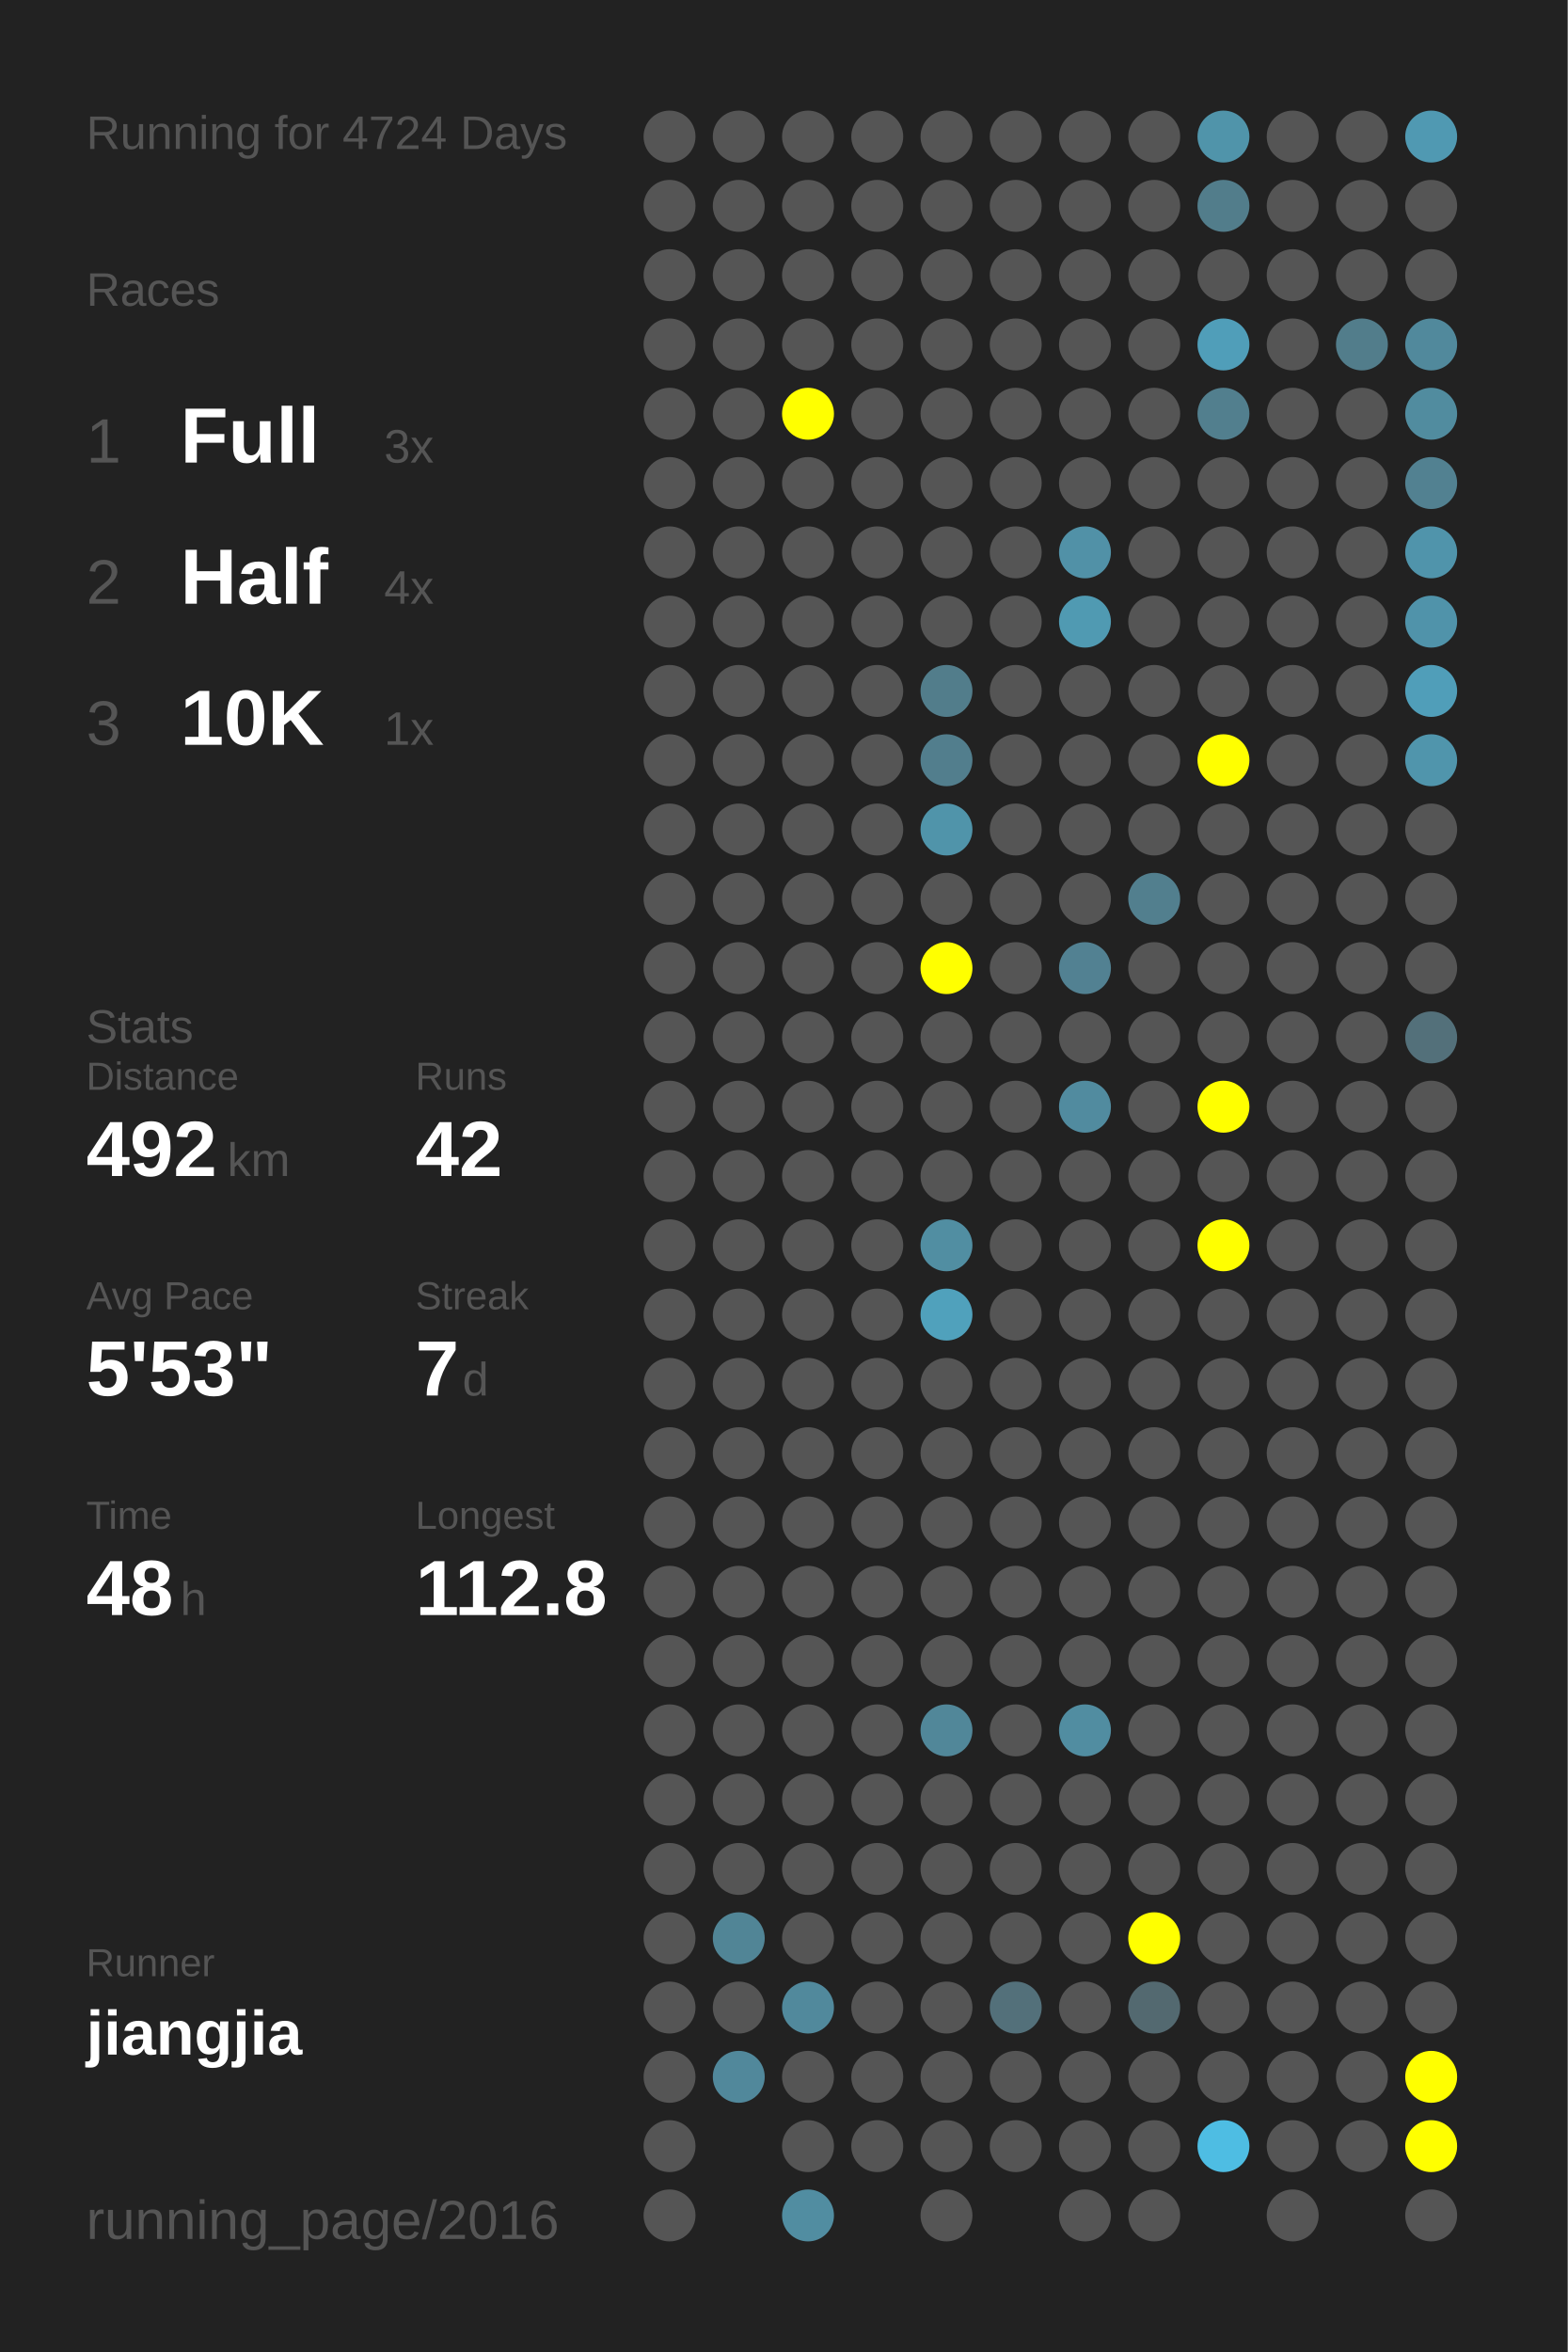
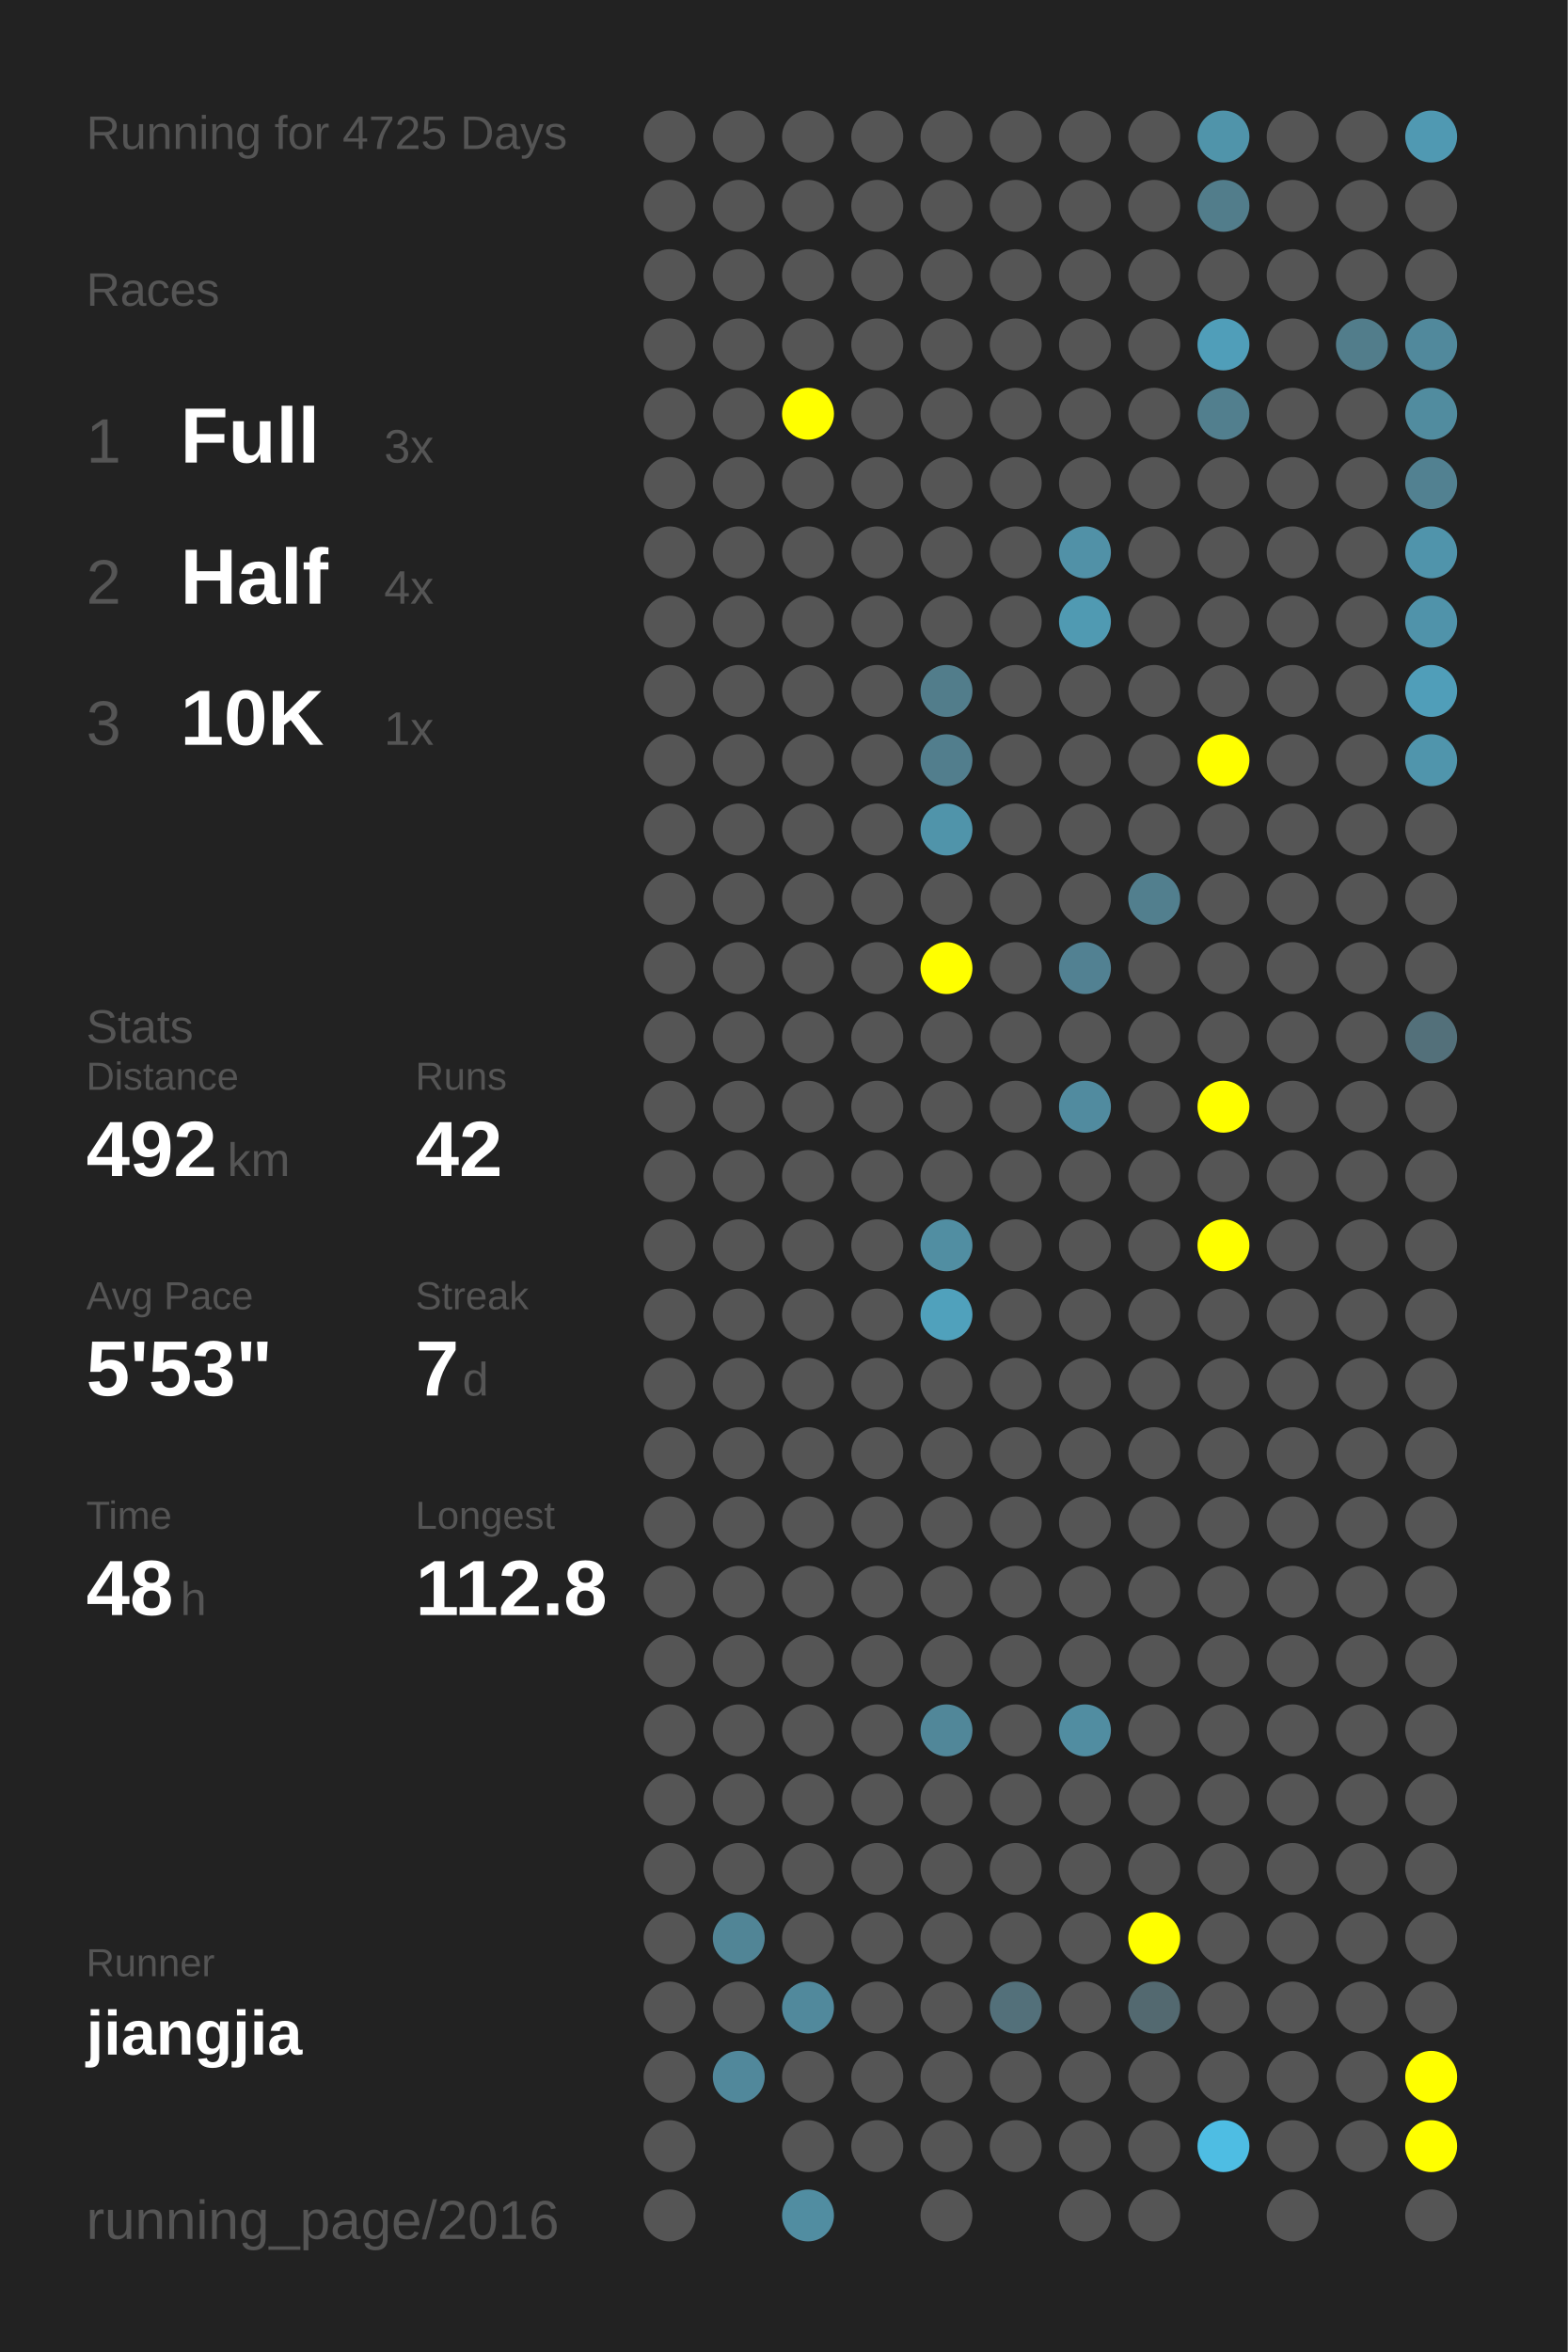
<svg xmlns="http://www.w3.org/2000/svg" baseProfile="full" height="300mm" version="1.1" viewBox="0,0,200,300" width="200mm">
  <defs />
  <rect fill="#222222" height="300" width="200" x="0" y="0" />
-   <text fill="#555555" style="font-size:6px; font-family:Arial;" x="11" y="19">Running for 4724 Days</text>
+   <text fill="#555555" style="font-size:6px; font-family:Arial;" x="11" y="19">Running for 4725 Days</text>
  <text fill="#555555" style="font-size:6px; font-family:Arial;" x="11" y="39">Races</text>
  <text fill="#555555" style="font-size:8px; font-family:Arial;" x="11" y="59">1</text>
  <text fill="#FFFFFF" style="font-size:10px; font-family:Arial; font-weight:bold;" x="23" y="59">Full</text>
  <text fill="#555555" style="font-size:6px; font-family:Arial;" x="49" y="59">3x</text>
  <text fill="#555555" style="font-size:8px; font-family:Arial;" x="11" y="77">2</text>
  <text fill="#FFFFFF" style="font-size:10px; font-family:Arial; font-weight:bold;" x="23" y="77">Half</text>
  <text fill="#555555" style="font-size:6px; font-family:Arial;" x="49" y="77">4x</text>
  <text fill="#555555" style="font-size:8px; font-family:Arial;" x="11" y="95">3</text>
  <text fill="#FFFFFF" style="font-size:10px; font-family:Arial; font-weight:bold;" x="23" y="95">10K</text>
  <text fill="#555555" style="font-size:6px; font-family:Arial;" x="49" y="95">1x</text>
  <text fill="#555555" style="font-size:6px; font-family:Arial;" x="11" y="133">Stats</text>
  <text fill="#555555" style="font-size:5px; font-family:Arial;" x="11" y="139">Distance</text>
  <text fill="#FFFFFF" style="font-size:10px; font-family:Arial; font-weight:bold;" x="11" y="150">492</text>
  <text fill="#555555" style="font-size:6px; font-family:Arial;" x="29" y="150">km</text>
  <text fill="#555555" style="font-size:5px; font-family:Arial;" x="53" y="139">Runs</text>
  <text fill="#FFFFFF" style="font-size:10px; font-family:Arial; font-weight:bold;" x="53" y="150">42</text>
  <text fill="#555555" style="font-size:5px; font-family:Arial;" x="11" y="167">Avg Pace</text>
  <text fill="#FFFFFF" style="font-size:10px; font-family:Arial; font-weight:bold;" x="11" y="178">5'53"</text>
  <text fill="#555555" style="font-size:5px; font-family:Arial;" x="53" y="167">Streak</text>
  <text fill="#FFFFFF" style="font-size:10px; font-family:Arial; font-weight:bold;" x="53" y="178">7</text>
  <text fill="#555555" style="font-size:6px; font-family:Arial;" x="59" y="178">d</text>
  <text fill="#555555" style="font-size:5px; font-family:Arial;" x="11" y="195">Time</text>
  <text fill="#FFFFFF" style="font-size:10px; font-family:Arial; font-weight:bold;" x="11" y="206">48</text>
  <text fill="#555555" style="font-size:6px; font-family:Arial;" x="23" y="206">h</text>
  <text fill="#555555" style="font-size:5px; font-family:Arial;" x="53" y="195">Longest</text>
  <text fill="#FFFFFF" style="font-size:10px; font-family:Arial; font-weight:bold;" x="53" y="206">112.8</text>
  <text fill="#555555" style="font-size:5px; font-family:Arial;" x="11" y="252.065">Runner</text>
  <text fill="#FFFFFF" style="font-size:8px; font-family:Arial; font-weight:bold;" x="11" y="262.065">jiangjia</text>
  <text fill="#555555" style="font-size:7px; font-family:Arial;" x="11" y="285.581">running_page/2016</text>
  <circle cx="85.417" cy="17.419" fill="#555555" r="3.312" />
  <circle cx="85.417" cy="26.258" fill="#555555" r="3.312" />
  <circle cx="85.417" cy="35.097" fill="#555555" r="3.312" />
  <circle cx="85.417" cy="43.935" fill="#555555" r="3.312" />
  <circle cx="85.417" cy="52.774" fill="#555555" r="3.312" />
  <circle cx="85.417" cy="61.613" fill="#555555" r="3.312" />
  <circle cx="85.417" cy="70.452" fill="#555555" r="3.312" />
  <circle cx="85.417" cy="79.29" fill="#555555" r="3.312" />
  <circle cx="85.417" cy="88.129" fill="#555555" r="3.312" />
  <circle cx="85.417" cy="96.968" fill="#555555" r="3.312" />
  <circle cx="85.417" cy="105.806" fill="#555555" r="3.312" />
  <circle cx="85.417" cy="114.645" fill="#555555" r="3.312" />
  <circle cx="85.417" cy="123.484" fill="#555555" r="3.312" />
  <circle cx="85.417" cy="132.323" fill="#555555" r="3.312" />
  <circle cx="85.417" cy="141.161" fill="#555555" r="3.312" />
  <circle cx="85.417" cy="150" fill="#555555" r="3.312" />
  <circle cx="85.417" cy="158.839" fill="#555555" r="3.312" />
  <circle cx="85.417" cy="167.677" fill="#555555" r="3.312" />
  <circle cx="85.417" cy="176.516" fill="#555555" r="3.312" />
  <circle cx="85.417" cy="185.355" fill="#555555" r="3.312" />
  <circle cx="85.417" cy="194.194" fill="#555555" r="3.312" />
  <circle cx="85.417" cy="203.032" fill="#555555" r="3.312" />
  <circle cx="85.417" cy="211.871" fill="#555555" r="3.312" />
  <circle cx="85.417" cy="220.71" fill="#555555" r="3.312" />
  <circle cx="85.417" cy="229.548" fill="#555555" r="3.312" />
  <circle cx="85.417" cy="238.387" fill="#555555" r="3.312" />
  <circle cx="85.417" cy="247.226" fill="#555555" r="3.312" />
  <circle cx="85.417" cy="256.065" fill="#555555" r="3.312" />
  <circle cx="85.417" cy="264.903" fill="#555555" r="3.312" />
  <circle cx="85.417" cy="273.742" fill="#555555" r="3.312" />
  <circle cx="85.417" cy="282.581" fill="#555555" r="3.312" />
  <circle cx="94.25" cy="17.419" fill="#555555" r="3.312" />
  <circle cx="94.25" cy="26.258" fill="#555555" r="3.312" />
  <circle cx="94.25" cy="35.097" fill="#555555" r="3.312" />
  <circle cx="94.25" cy="43.935" fill="#555555" r="3.312" />
  <circle cx="94.25" cy="52.774" fill="#555555" r="3.312" />
  <circle cx="94.25" cy="61.613" fill="#555555" r="3.312" />
  <circle cx="94.25" cy="70.452" fill="#555555" r="3.312" />
  <circle cx="94.25" cy="79.29" fill="#555555" r="3.312" />
  <circle cx="94.25" cy="88.129" fill="#555555" r="3.312" />
  <circle cx="94.25" cy="96.968" fill="#555555" r="3.312" />
  <circle cx="94.25" cy="105.806" fill="#555555" r="3.312" />
  <circle cx="94.25" cy="114.645" fill="#555555" r="3.312" />
  <circle cx="94.25" cy="123.484" fill="#555555" r="3.312" />
  <circle cx="94.25" cy="132.323" fill="#555555" r="3.312" />
  <circle cx="94.25" cy="141.161" fill="#555555" r="3.312" />
  <circle cx="94.25" cy="150" fill="#555555" r="3.312" />
  <circle cx="94.25" cy="158.839" fill="#555555" r="3.312" />
  <circle cx="94.25" cy="167.677" fill="#555555" r="3.312" />
  <circle cx="94.25" cy="176.516" fill="#555555" r="3.312" />
  <circle cx="94.25" cy="185.355" fill="#555555" r="3.312" />
  <circle cx="94.25" cy="194.194" fill="#555555" r="3.312" />
  <circle cx="94.25" cy="203.032" fill="#555555" r="3.312" />
  <circle cx="94.25" cy="211.871" fill="#555555" r="3.312" />
  <circle cx="94.25" cy="220.71" fill="#555555" r="3.312" />
  <circle cx="94.25" cy="229.548" fill="#555555" r="3.312" />
  <circle cx="94.25" cy="238.387" fill="#555555" r="3.312" />
  <circle cx="94.25" cy="247.226" fill="#518596" r="3.312" />
  <circle cx="94.25" cy="256.065" fill="#555555" r="3.312" />
  <circle cx="94.25" cy="264.903" fill="#51889b" r="3.312" />
  <circle cx="103.083" cy="17.419" fill="#555555" r="3.312" />
  <circle cx="103.083" cy="26.258" fill="#555555" r="3.312" />
  <circle cx="103.083" cy="35.097" fill="#555555" r="3.312" />
  <circle cx="103.083" cy="43.935" fill="#555555" r="3.312" />
  <circle cx="103.083" cy="52.774" fill="#FFFF00" r="3.312" />
  <circle cx="103.083" cy="61.613" fill="#555555" r="3.312" />
  <circle cx="103.083" cy="70.452" fill="#555555" r="3.312" />
  <circle cx="103.083" cy="79.29" fill="#555555" r="3.312" />
  <circle cx="103.083" cy="88.129" fill="#555555" r="3.312" />
  <circle cx="103.083" cy="96.968" fill="#555555" r="3.312" />
  <circle cx="103.083" cy="105.806" fill="#555555" r="3.312" />
  <circle cx="103.083" cy="114.645" fill="#555555" r="3.312" />
  <circle cx="103.083" cy="123.484" fill="#555555" r="3.312" />
  <circle cx="103.083" cy="132.323" fill="#555555" r="3.312" />
  <circle cx="103.083" cy="141.161" fill="#555555" r="3.312" />
  <circle cx="103.083" cy="150" fill="#555555" r="3.312" />
  <circle cx="103.083" cy="158.839" fill="#555555" r="3.312" />
  <circle cx="103.083" cy="167.677" fill="#555555" r="3.312" />
  <circle cx="103.083" cy="176.516" fill="#555555" r="3.312" />
  <circle cx="103.083" cy="185.355" fill="#555555" r="3.312" />
  <circle cx="103.083" cy="194.194" fill="#555555" r="3.312" />
  <circle cx="103.083" cy="203.032" fill="#555555" r="3.312" />
  <circle cx="103.083" cy="211.871" fill="#555555" r="3.312" />
  <circle cx="103.083" cy="220.71" fill="#555555" r="3.312" />
  <circle cx="103.083" cy="229.548" fill="#555555" r="3.312" />
  <circle cx="103.083" cy="238.387" fill="#555555" r="3.312" />
  <circle cx="103.083" cy="247.226" fill="#555555" r="3.312" />
  <circle cx="103.083" cy="256.065" fill="#51899c" r="3.312" />
  <circle cx="103.083" cy="264.903" fill="#555555" r="3.312" />
  <circle cx="103.083" cy="273.742" fill="#555555" r="3.312" />
  <circle cx="103.083" cy="282.581" fill="#518da1" r="3.312" />
  <circle cx="111.917" cy="17.419" fill="#555555" r="3.312" />
  <circle cx="111.917" cy="26.258" fill="#555555" r="3.312" />
  <circle cx="111.917" cy="35.097" fill="#555555" r="3.312" />
  <circle cx="111.917" cy="43.935" fill="#555555" r="3.312" />
  <circle cx="111.917" cy="52.774" fill="#555555" r="3.312" />
  <circle cx="111.917" cy="61.613" fill="#555555" r="3.312" />
  <circle cx="111.917" cy="70.452" fill="#555555" r="3.312" />
  <circle cx="111.917" cy="79.29" fill="#555555" r="3.312" />
  <circle cx="111.917" cy="88.129" fill="#555555" r="3.312" />
  <circle cx="111.917" cy="96.968" fill="#555555" r="3.312" />
  <circle cx="111.917" cy="105.806" fill="#555555" r="3.312" />
  <circle cx="111.917" cy="114.645" fill="#555555" r="3.312" />
  <circle cx="111.917" cy="123.484" fill="#555555" r="3.312" />
  <circle cx="111.917" cy="132.323" fill="#555555" r="3.312" />
  <circle cx="111.917" cy="141.161" fill="#555555" r="3.312" />
  <circle cx="111.917" cy="150" fill="#555555" r="3.312" />
  <circle cx="111.917" cy="158.839" fill="#555555" r="3.312" />
  <circle cx="111.917" cy="167.677" fill="#555555" r="3.312" />
  <circle cx="111.917" cy="176.516" fill="#555555" r="3.312" />
  <circle cx="111.917" cy="185.355" fill="#555555" r="3.312" />
  <circle cx="111.917" cy="194.194" fill="#555555" r="3.312" />
  <circle cx="111.917" cy="203.032" fill="#555555" r="3.312" />
  <circle cx="111.917" cy="211.871" fill="#555555" r="3.312" />
  <circle cx="111.917" cy="220.71" fill="#555555" r="3.312" />
  <circle cx="111.917" cy="229.548" fill="#555555" r="3.312" />
  <circle cx="111.917" cy="238.387" fill="#555555" r="3.312" />
  <circle cx="111.917" cy="247.226" fill="#555555" r="3.312" />
  <circle cx="111.917" cy="256.065" fill="#555555" r="3.312" />
  <circle cx="111.917" cy="264.903" fill="#555555" r="3.312" />
  <circle cx="111.917" cy="273.742" fill="#555555" r="3.312" />
  <circle cx="120.75" cy="17.419" fill="#555555" r="3.312" />
  <circle cx="120.75" cy="26.258" fill="#555555" r="3.312" />
  <circle cx="120.75" cy="35.097" fill="#555555" r="3.312" />
  <circle cx="120.75" cy="43.935" fill="#555555" r="3.312" />
  <circle cx="120.75" cy="52.774" fill="#555555" r="3.312" />
  <circle cx="120.75" cy="61.613" fill="#555555" r="3.312" />
  <circle cx="120.75" cy="70.452" fill="#555555" r="3.312" />
  <circle cx="120.75" cy="79.29" fill="#555555" r="3.312" />
  <circle cx="120.75" cy="88.129" fill="#527d8b" r="3.312" />
  <circle cx="120.75" cy="96.968" fill="#527e8d" r="3.312" />
  <circle cx="120.75" cy="105.806" fill="#5094aa" r="3.312" />
  <circle cx="120.75" cy="114.645" fill="#555555" r="3.312" />
  <circle cx="120.75" cy="123.484" fill="#FFFF00" r="3.312" />
  <circle cx="120.75" cy="132.323" fill="#555555" r="3.312" />
  <circle cx="120.75" cy="141.161" fill="#555555" r="3.312" />
  <circle cx="120.75" cy="150" fill="#555555" r="3.312" />
  <circle cx="120.75" cy="158.839" fill="#518ea2" r="3.312" />
  <circle cx="120.75" cy="167.677" fill="#50a1bc" r="3.312" />
  <circle cx="120.75" cy="176.516" fill="#555555" r="3.312" />
  <circle cx="120.75" cy="185.355" fill="#555555" r="3.312" />
  <circle cx="120.75" cy="194.194" fill="#555555" r="3.312" />
  <circle cx="120.75" cy="203.032" fill="#555555" r="3.312" />
  <circle cx="120.75" cy="211.871" fill="#555555" r="3.312" />
  <circle cx="120.75" cy="220.71" fill="#518799" r="3.312" />
  <circle cx="120.75" cy="229.548" fill="#555555" r="3.312" />
  <circle cx="120.75" cy="238.387" fill="#555555" r="3.312" />
  <circle cx="120.75" cy="247.226" fill="#555555" r="3.312" />
  <circle cx="120.75" cy="256.065" fill="#555555" r="3.312" />
  <circle cx="120.75" cy="264.903" fill="#555555" r="3.312" />
  <circle cx="120.75" cy="273.742" fill="#555555" r="3.312" />
  <circle cx="120.75" cy="282.581" fill="#555555" r="3.312" />
  <circle cx="129.583" cy="17.419" fill="#555555" r="3.312" />
  <circle cx="129.583" cy="26.258" fill="#555555" r="3.312" />
  <circle cx="129.583" cy="35.097" fill="#555555" r="3.312" />
  <circle cx="129.583" cy="43.935" fill="#555555" r="3.312" />
  <circle cx="129.583" cy="52.774" fill="#555555" r="3.312" />
  <circle cx="129.583" cy="61.613" fill="#555555" r="3.312" />
  <circle cx="129.583" cy="70.452" fill="#555555" r="3.312" />
  <circle cx="129.583" cy="79.29" fill="#555555" r="3.312" />
  <circle cx="129.583" cy="88.129" fill="#555555" r="3.312" />
  <circle cx="129.583" cy="96.968" fill="#555555" r="3.312" />
  <circle cx="129.583" cy="105.806" fill="#555555" r="3.312" />
  <circle cx="129.583" cy="114.645" fill="#555555" r="3.312" />
  <circle cx="129.583" cy="123.484" fill="#555555" r="3.312" />
  <circle cx="129.583" cy="132.323" fill="#555555" r="3.312" />
  <circle cx="129.583" cy="141.161" fill="#555555" r="3.312" />
  <circle cx="129.583" cy="150" fill="#555555" r="3.312" />
  <circle cx="129.583" cy="158.839" fill="#555555" r="3.312" />
  <circle cx="129.583" cy="167.677" fill="#555555" r="3.312" />
  <circle cx="129.583" cy="176.516" fill="#555555" r="3.312" />
  <circle cx="129.583" cy="185.355" fill="#555555" r="3.312" />
  <circle cx="129.583" cy="194.194" fill="#555555" r="3.312" />
  <circle cx="129.583" cy="203.032" fill="#555555" r="3.312" />
  <circle cx="129.583" cy="211.871" fill="#555555" r="3.312" />
  <circle cx="129.583" cy="220.71" fill="#555555" r="3.312" />
  <circle cx="129.583" cy="229.548" fill="#555555" r="3.312" />
  <circle cx="129.583" cy="238.387" fill="#555555" r="3.312" />
  <circle cx="129.583" cy="247.226" fill="#555555" r="3.312" />
  <circle cx="129.583" cy="256.065" fill="#53707a" r="3.312" />
  <circle cx="129.583" cy="264.903" fill="#555555" r="3.312" />
  <circle cx="129.583" cy="273.742" fill="#555555" r="3.312" />
  <circle cx="138.417" cy="17.419" fill="#555555" r="3.312" />
  <circle cx="138.417" cy="26.258" fill="#555555" r="3.312" />
  <circle cx="138.417" cy="35.097" fill="#555555" r="3.312" />
  <circle cx="138.417" cy="43.935" fill="#555555" r="3.312" />
  <circle cx="138.417" cy="52.774" fill="#555555" r="3.312" />
  <circle cx="138.417" cy="61.613" fill="#555555" r="3.312" />
  <circle cx="138.417" cy="70.452" fill="#5191a7" r="3.312" />
  <circle cx="138.417" cy="79.29" fill="#509ab2" r="3.312" />
  <circle cx="138.417" cy="88.129" fill="#555555" r="3.312" />
  <circle cx="138.417" cy="96.968" fill="#555555" r="3.312" />
  <circle cx="138.417" cy="105.806" fill="#555555" r="3.312" />
  <circle cx="138.417" cy="114.645" fill="#555555" r="3.312" />
  <circle cx="138.417" cy="123.484" fill="#528192" r="3.312" />
  <circle cx="138.417" cy="132.323" fill="#555555" r="3.312" />
  <circle cx="138.417" cy="141.161" fill="#518b9f" r="3.312" />
  <circle cx="138.417" cy="150" fill="#555555" r="3.312" />
  <circle cx="138.417" cy="158.839" fill="#555555" r="3.312" />
  <circle cx="138.417" cy="167.677" fill="#555555" r="3.312" />
  <circle cx="138.417" cy="176.516" fill="#555555" r="3.312" />
  <circle cx="138.417" cy="185.355" fill="#555555" r="3.312" />
  <circle cx="138.417" cy="194.194" fill="#555555" r="3.312" />
  <circle cx="138.417" cy="203.032" fill="#555555" r="3.312" />
  <circle cx="138.417" cy="211.871" fill="#555555" r="3.312" />
  <circle cx="138.417" cy="220.71" fill="#518da1" r="3.312" />
  <circle cx="138.417" cy="229.548" fill="#555555" r="3.312" />
  <circle cx="138.417" cy="238.387" fill="#555555" r="3.312" />
  <circle cx="138.417" cy="247.226" fill="#555555" r="3.312" />
  <circle cx="138.417" cy="256.065" fill="#555555" r="3.312" />
  <circle cx="138.417" cy="264.903" fill="#555555" r="3.312" />
  <circle cx="138.417" cy="273.742" fill="#555555" r="3.312" />
  <circle cx="138.417" cy="282.581" fill="#555555" r="3.312" />
  <circle cx="147.25" cy="17.419" fill="#555555" r="3.312" />
  <circle cx="147.25" cy="26.258" fill="#555555" r="3.312" />
  <circle cx="147.25" cy="35.097" fill="#555555" r="3.312" />
  <circle cx="147.25" cy="43.935" fill="#555555" r="3.312" />
  <circle cx="147.25" cy="52.774" fill="#555555" r="3.312" />
  <circle cx="147.25" cy="61.613" fill="#555555" r="3.312" />
  <circle cx="147.25" cy="70.452" fill="#555555" r="3.312" />
  <circle cx="147.25" cy="79.29" fill="#555555" r="3.312" />
  <circle cx="147.25" cy="88.129" fill="#555555" r="3.312" />
  <circle cx="147.25" cy="96.968" fill="#555555" r="3.312" />
  <circle cx="147.25" cy="105.806" fill="#555555" r="3.312" />
  <circle cx="147.25" cy="114.645" fill="#527f8e" r="3.312" />
  <circle cx="147.25" cy="123.484" fill="#555555" r="3.312" />
  <circle cx="147.25" cy="132.323" fill="#555555" r="3.312" />
  <circle cx="147.25" cy="141.161" fill="#555555" r="3.312" />
  <circle cx="147.25" cy="150" fill="#555555" r="3.312" />
  <circle cx="147.25" cy="158.839" fill="#555555" r="3.312" />
  <circle cx="147.25" cy="167.677" fill="#555555" r="3.312" />
  <circle cx="147.25" cy="176.516" fill="#555555" r="3.312" />
  <circle cx="147.25" cy="185.355" fill="#555555" r="3.312" />
  <circle cx="147.25" cy="194.194" fill="#555555" r="3.312" />
  <circle cx="147.25" cy="203.032" fill="#555555" r="3.312" />
  <circle cx="147.25" cy="211.871" fill="#555555" r="3.312" />
  <circle cx="147.25" cy="220.71" fill="#555555" r="3.312" />
  <circle cx="147.25" cy="229.548" fill="#555555" r="3.312" />
  <circle cx="147.25" cy="238.387" fill="#555555" r="3.312" />
  <circle cx="147.25" cy="247.226" fill="#FFFF00" r="3.312" />
  <circle cx="147.25" cy="256.065" fill="#536970" r="3.312" />
  <circle cx="147.25" cy="264.903" fill="#555555" r="3.312" />
  <circle cx="147.25" cy="273.742" fill="#555555" r="3.312" />
  <circle cx="147.25" cy="282.581" fill="#555555" r="3.312" />
  <circle cx="156.083" cy="17.419" fill="#5094aa" r="3.312" />
  <circle cx="156.083" cy="26.258" fill="#527d8b" r="3.312" />
  <circle cx="156.083" cy="35.097" fill="#555555" r="3.312" />
  <circle cx="156.083" cy="43.935" fill="#509eb9" r="3.312" />
  <circle cx="156.083" cy="52.774" fill="#527f8e" r="3.312" />
  <circle cx="156.083" cy="61.613" fill="#555555" r="3.312" />
  <circle cx="156.083" cy="70.452" fill="#555555" r="3.312" />
  <circle cx="156.083" cy="79.29" fill="#555555" r="3.312" />
  <circle cx="156.083" cy="88.129" fill="#555555" r="3.312" />
  <circle cx="156.083" cy="96.968" fill="#FFFF00" r="3.312" />
  <circle cx="156.083" cy="105.806" fill="#555555" r="3.312" />
  <circle cx="156.083" cy="114.645" fill="#555555" r="3.312" />
  <circle cx="156.083" cy="123.484" fill="#555555" r="3.312" />
  <circle cx="156.083" cy="132.323" fill="#555555" r="3.312" />
  <circle cx="156.083" cy="141.161" fill="#FFFF00" r="3.312" />
  <circle cx="156.083" cy="150" fill="#555555" r="3.312" />
  <circle cx="156.083" cy="158.839" fill="#FFFF00" r="3.312" />
  <circle cx="156.083" cy="167.677" fill="#555555" r="3.312" />
  <circle cx="156.083" cy="176.516" fill="#555555" r="3.312" />
  <circle cx="156.083" cy="185.355" fill="#555555" r="3.312" />
  <circle cx="156.083" cy="194.194" fill="#555555" r="3.312" />
  <circle cx="156.083" cy="203.032" fill="#555555" r="3.312" />
  <circle cx="156.083" cy="211.871" fill="#555555" r="3.312" />
  <circle cx="156.083" cy="220.71" fill="#555555" r="3.312" />
  <circle cx="156.083" cy="229.548" fill="#555555" r="3.312" />
  <circle cx="156.083" cy="238.387" fill="#555555" r="3.312" />
  <circle cx="156.083" cy="247.226" fill="#555555" r="3.312" />
  <circle cx="156.083" cy="256.065" fill="#555555" r="3.312" />
  <circle cx="156.083" cy="264.903" fill="#555555" r="3.312" />
  <circle cx="156.083" cy="273.742" fill="#4ebde3" r="3.312" />
  <circle cx="164.917" cy="17.419" fill="#555555" r="3.312" />
  <circle cx="164.917" cy="26.258" fill="#555555" r="3.312" />
  <circle cx="164.917" cy="35.097" fill="#555555" r="3.312" />
  <circle cx="164.917" cy="43.935" fill="#555555" r="3.312" />
  <circle cx="164.917" cy="52.774" fill="#555555" r="3.312" />
  <circle cx="164.917" cy="61.613" fill="#555555" r="3.312" />
  <circle cx="164.917" cy="70.452" fill="#555555" r="3.312" />
  <circle cx="164.917" cy="79.29" fill="#555555" r="3.312" />
  <circle cx="164.917" cy="88.129" fill="#555555" r="3.312" />
  <circle cx="164.917" cy="96.968" fill="#555555" r="3.312" />
  <circle cx="164.917" cy="105.806" fill="#555555" r="3.312" />
  <circle cx="164.917" cy="114.645" fill="#555555" r="3.312" />
  <circle cx="164.917" cy="123.484" fill="#555555" r="3.312" />
  <circle cx="164.917" cy="132.323" fill="#555555" r="3.312" />
  <circle cx="164.917" cy="141.161" fill="#555555" r="3.312" />
  <circle cx="164.917" cy="150" fill="#555555" r="3.312" />
  <circle cx="164.917" cy="158.839" fill="#555555" r="3.312" />
  <circle cx="164.917" cy="167.677" fill="#555555" r="3.312" />
  <circle cx="164.917" cy="176.516" fill="#555555" r="3.312" />
  <circle cx="164.917" cy="185.355" fill="#555555" r="3.312" />
  <circle cx="164.917" cy="194.194" fill="#555555" r="3.312" />
  <circle cx="164.917" cy="203.032" fill="#555555" r="3.312" />
  <circle cx="164.917" cy="211.871" fill="#555555" r="3.312" />
  <circle cx="164.917" cy="220.71" fill="#555555" r="3.312" />
  <circle cx="164.917" cy="229.548" fill="#555555" r="3.312" />
  <circle cx="164.917" cy="238.387" fill="#555555" r="3.312" />
  <circle cx="164.917" cy="247.226" fill="#555555" r="3.312" />
  <circle cx="164.917" cy="256.065" fill="#555555" r="3.312" />
  <circle cx="164.917" cy="264.903" fill="#555555" r="3.312" />
  <circle cx="164.917" cy="273.742" fill="#555555" r="3.312" />
  <circle cx="164.917" cy="282.581" fill="#555555" r="3.312" />
  <circle cx="173.75" cy="17.419" fill="#555555" r="3.312" />
  <circle cx="173.75" cy="26.258" fill="#555555" r="3.312" />
  <circle cx="173.75" cy="35.097" fill="#555555" r="3.312" />
  <circle cx="173.75" cy="43.935" fill="#527d8b" r="3.312" />
  <circle cx="173.75" cy="52.774" fill="#555555" r="3.312" />
  <circle cx="173.75" cy="61.613" fill="#555555" r="3.312" />
  <circle cx="173.75" cy="70.452" fill="#555555" r="3.312" />
  <circle cx="173.75" cy="79.29" fill="#555555" r="3.312" />
  <circle cx="173.75" cy="88.129" fill="#555555" r="3.312" />
  <circle cx="173.75" cy="96.968" fill="#555555" r="3.312" />
  <circle cx="173.75" cy="105.806" fill="#555555" r="3.312" />
  <circle cx="173.75" cy="114.645" fill="#555555" r="3.312" />
  <circle cx="173.75" cy="123.484" fill="#555555" r="3.312" />
  <circle cx="173.75" cy="132.323" fill="#555555" r="3.312" />
  <circle cx="173.75" cy="141.161" fill="#555555" r="3.312" />
  <circle cx="173.75" cy="150" fill="#555555" r="3.312" />
  <circle cx="173.75" cy="158.839" fill="#555555" r="3.312" />
  <circle cx="173.75" cy="167.677" fill="#555555" r="3.312" />
  <circle cx="173.75" cy="176.516" fill="#555555" r="3.312" />
  <circle cx="173.75" cy="185.355" fill="#555555" r="3.312" />
  <circle cx="173.75" cy="194.194" fill="#555555" r="3.312" />
  <circle cx="173.75" cy="203.032" fill="#555555" r="3.312" />
  <circle cx="173.75" cy="211.871" fill="#555555" r="3.312" />
  <circle cx="173.75" cy="220.71" fill="#555555" r="3.312" />
  <circle cx="173.75" cy="229.548" fill="#555555" r="3.312" />
  <circle cx="173.75" cy="238.387" fill="#555555" r="3.312" />
  <circle cx="173.75" cy="247.226" fill="#555555" r="3.312" />
  <circle cx="173.75" cy="256.065" fill="#555555" r="3.312" />
  <circle cx="173.75" cy="264.903" fill="#555555" r="3.312" />
  <circle cx="173.75" cy="273.742" fill="#555555" r="3.312" />
  <circle cx="182.583" cy="17.419" fill="#5099b2" r="3.312" />
  <circle cx="182.583" cy="26.258" fill="#555555" r="3.312" />
  <circle cx="182.583" cy="35.097" fill="#555555" r="3.312" />
  <circle cx="182.583" cy="43.935" fill="#51899c" r="3.312" />
  <circle cx="182.583" cy="52.774" fill="#518c9f" r="3.312" />
  <circle cx="182.583" cy="61.613" fill="#528191" r="3.312" />
  <circle cx="182.583" cy="70.452" fill="#5094ab" r="3.312" />
  <circle cx="182.583" cy="79.29" fill="#5093aa" r="3.312" />
  <circle cx="182.583" cy="88.129" fill="#509eb9" r="3.312" />
  <circle cx="182.583" cy="96.968" fill="#5095ac" r="3.312" />
  <circle cx="182.583" cy="105.806" fill="#555555" r="3.312" />
  <circle cx="182.583" cy="114.645" fill="#555555" r="3.312" />
  <circle cx="182.583" cy="123.484" fill="#555555" r="3.312" />
  <circle cx="182.583" cy="132.323" fill="#53707a" r="3.312" />
  <circle cx="182.583" cy="141.161" fill="#555555" r="3.312" />
  <circle cx="182.583" cy="150" fill="#555555" r="3.312" />
  <circle cx="182.583" cy="158.839" fill="#555555" r="3.312" />
  <circle cx="182.583" cy="167.677" fill="#555555" r="3.312" />
  <circle cx="182.583" cy="176.516" fill="#555555" r="3.312" />
  <circle cx="182.583" cy="185.355" fill="#555555" r="3.312" />
  <circle cx="182.583" cy="194.194" fill="#555555" r="3.312" />
  <circle cx="182.583" cy="203.032" fill="#555555" r="3.312" />
  <circle cx="182.583" cy="211.871" fill="#555555" r="3.312" />
  <circle cx="182.583" cy="220.71" fill="#555555" r="3.312" />
  <circle cx="182.583" cy="229.548" fill="#555555" r="3.312" />
  <circle cx="182.583" cy="238.387" fill="#555555" r="3.312" />
  <circle cx="182.583" cy="247.226" fill="#555555" r="3.312" />
  <circle cx="182.583" cy="256.065" fill="#555555" r="3.312" />
  <circle cx="182.583" cy="264.903" fill="#FFFF00" r="3.312" />
  <circle cx="182.583" cy="273.742" fill="#FFFF00" r="3.312" />
  <circle cx="182.583" cy="282.581" fill="#555555" r="3.312" />
</svg>
